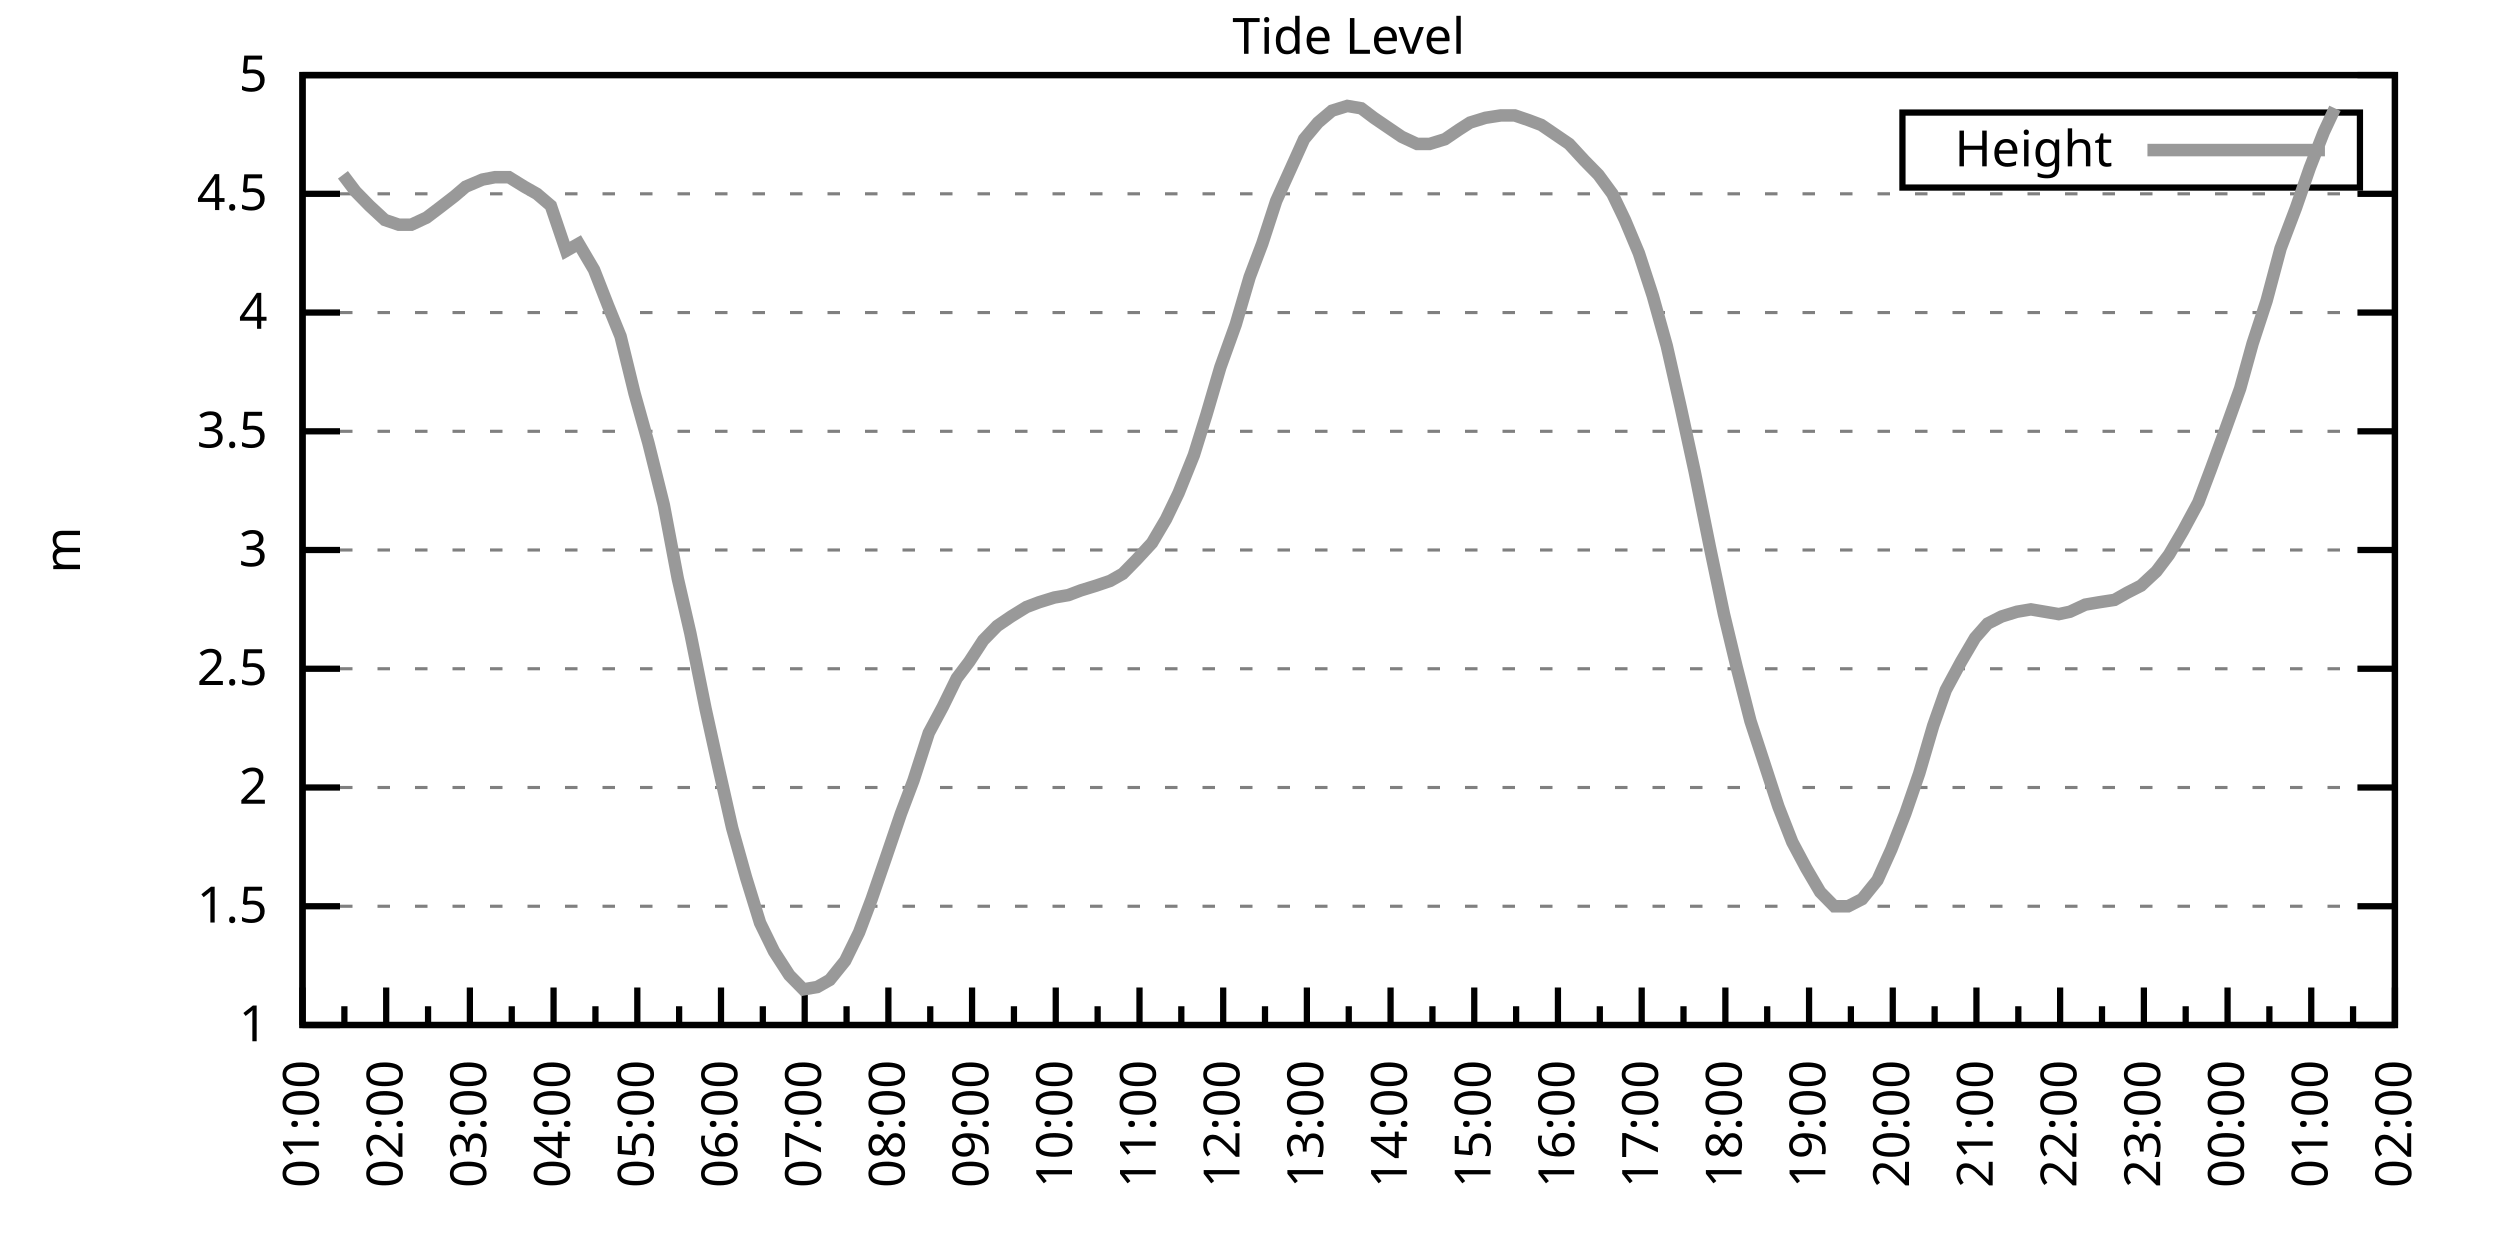
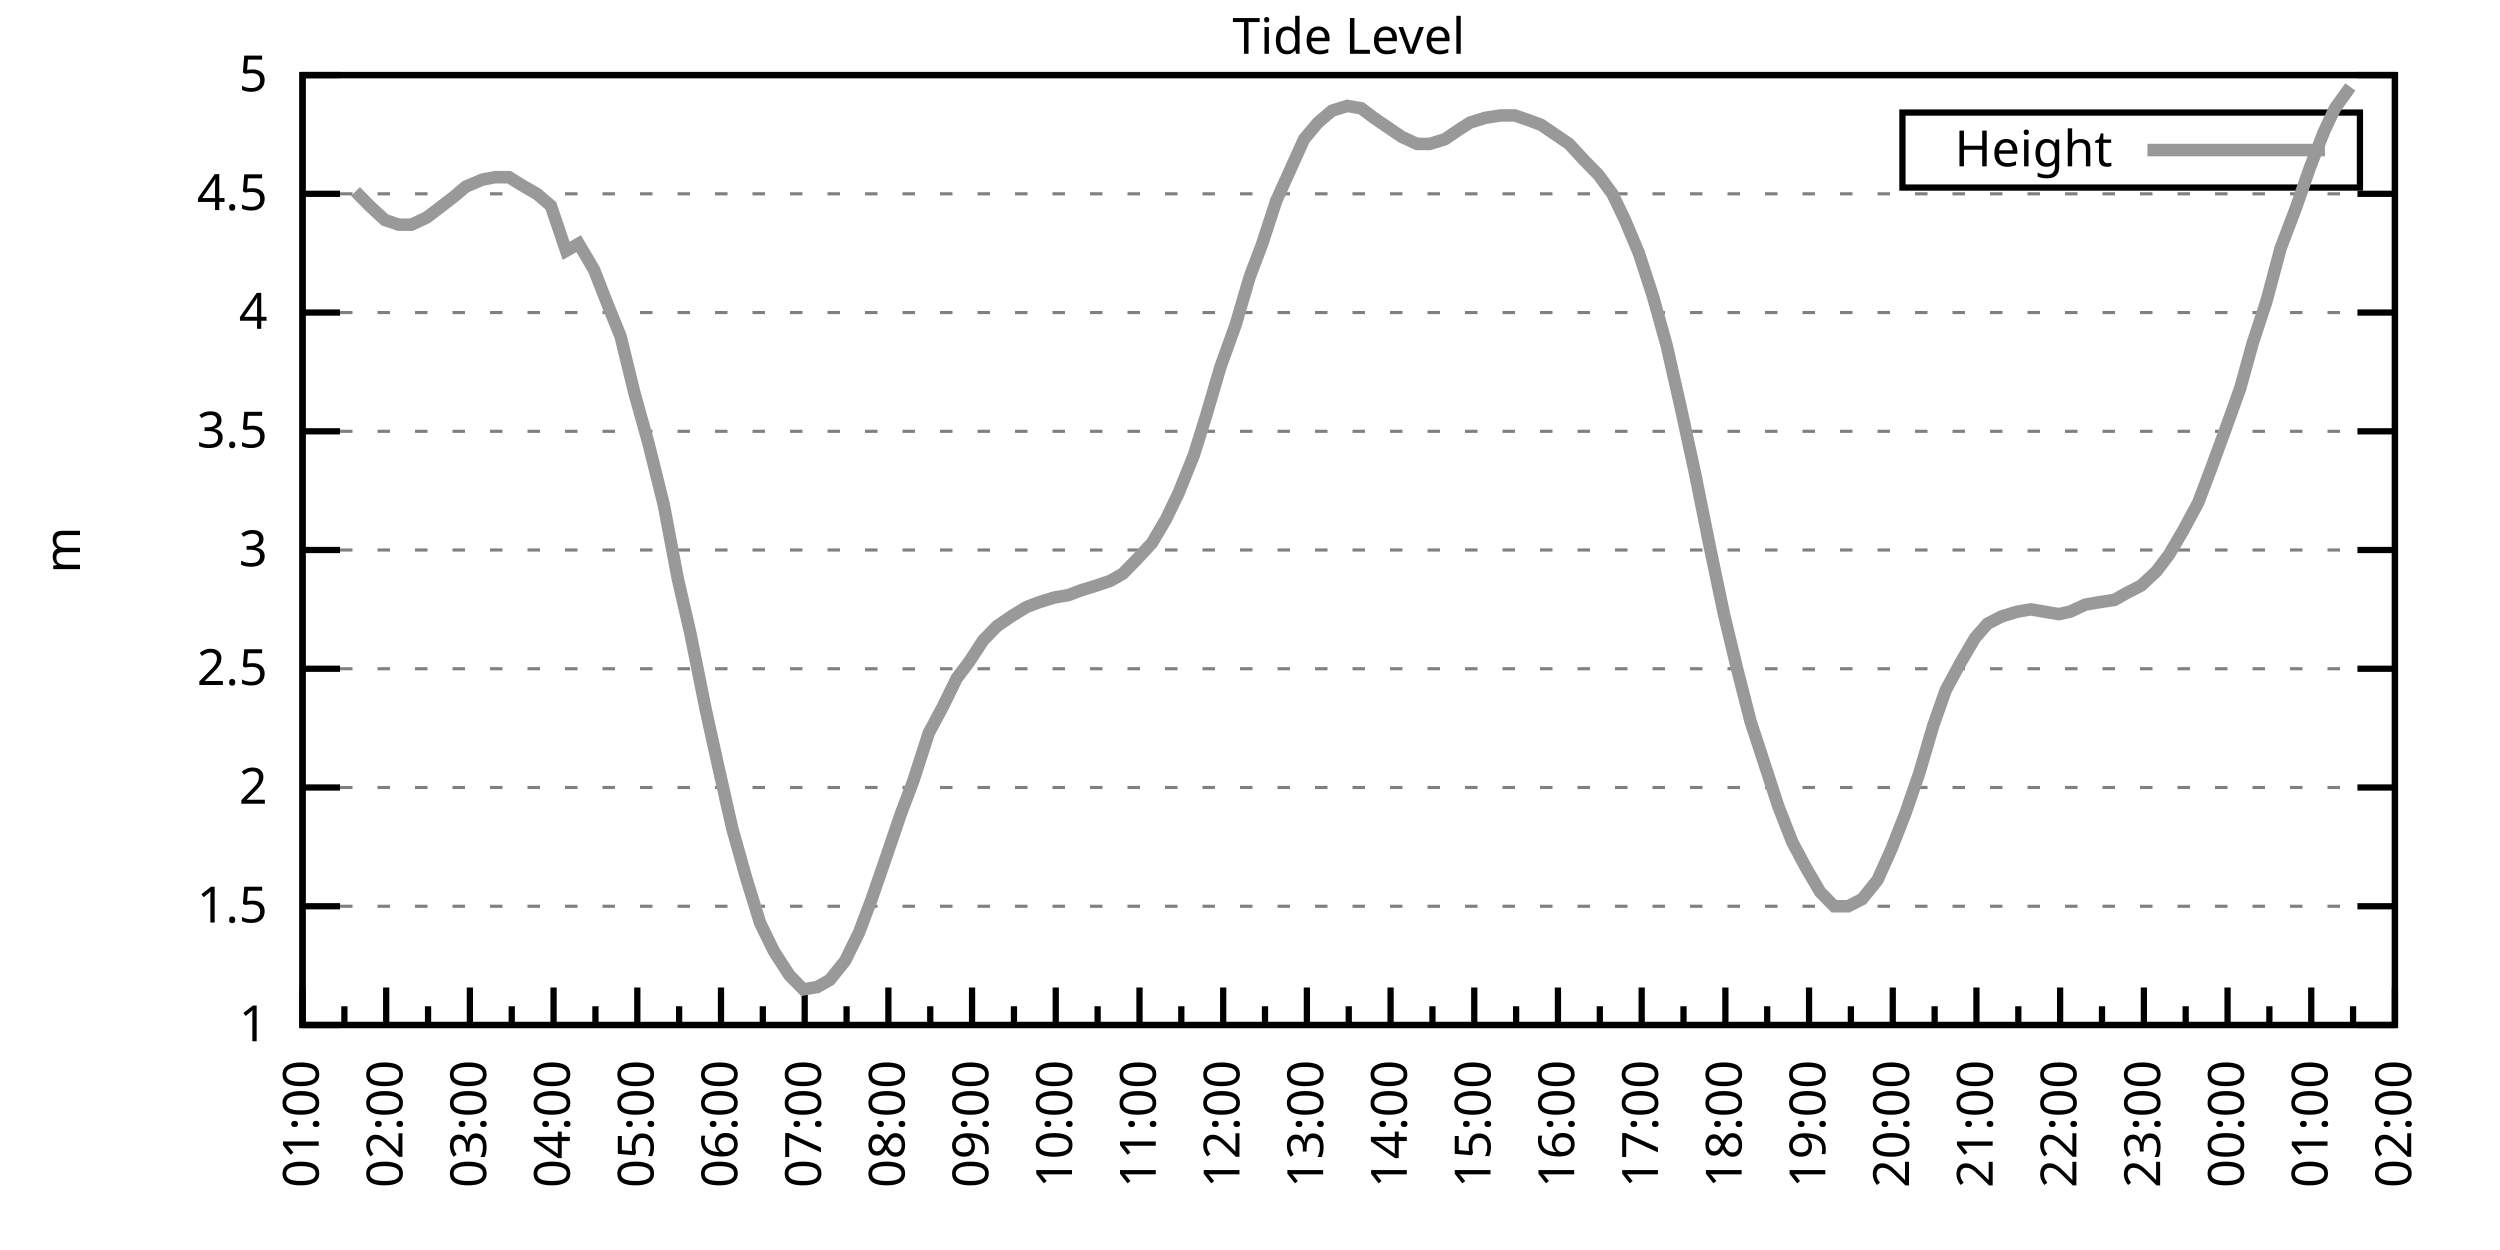
<svg xmlns="http://www.w3.org/2000/svg" xmlns:xlink="http://www.w3.org/1999/xlink" width="400" height="200" viewBox="0 0 400 200">
  <g id="gnuplot_canvas">
    <rect x="0" y="0" width="400" height="200" fill="none" />
    <defs>
      <circle id="gpDot" r="0.5" stroke-width="0.5" stroke="currentColor" />
      <path id="gpPt0" stroke-width="0.333" stroke="currentColor" d="M-1,0 h2 M0,-1 v2" />
      <path id="gpPt1" stroke-width="0.333" stroke="currentColor" d="M-1,-1 L1,1 M1,-1 L-1,1" />
      <path id="gpPt2" stroke-width="0.333" stroke="currentColor" d="M-1,0 L1,0 M0,-1 L0,1 M-1,-1 L1,1 M-1,1 L1,-1" />
      <rect id="gpPt3" stroke-width="0.333" stroke="currentColor" x="-1" y="-1" width="2" height="2" />
      <rect id="gpPt4" stroke-width="0.333" stroke="currentColor" fill="currentColor" x="-1" y="-1" width="2" height="2" />
      <circle id="gpPt5" stroke-width="0.333" stroke="currentColor" cx="0" cy="0" r="1" />
      <use xlink:href="#gpPt5" id="gpPt6" fill="currentColor" stroke="none" />
      <path id="gpPt7" stroke-width="0.333" stroke="currentColor" d="M0,-1.33 L-1.33,0.67 L1.33,0.67 z" />
      <use xlink:href="#gpPt7" id="gpPt8" fill="currentColor" stroke="none" />
      <use xlink:href="#gpPt7" id="gpPt9" stroke="currentColor" transform="rotate(180)" />
      <use xlink:href="#gpPt9" id="gpPt10" fill="currentColor" stroke="none" />
      <use xlink:href="#gpPt3" id="gpPt11" stroke="currentColor" transform="rotate(45)" />
      <use xlink:href="#gpPt11" id="gpPt12" fill="currentColor" stroke="none" />
      <path id="gpPt13" stroke-width="0.333" stroke="currentColor" d="M0,1.330 L1.265,0.411 L0.782,-1.067 L-0.782,-1.076 L-1.265,0.411 z" />
      <use xlink:href="#gpPt13" id="gpPt14" fill="currentColor" stroke="none" />
      <filter id="textbox" filterUnits="objectBoundingBox" x="0" y="0" height="1" width="1">
        <feFlood flood-color="white" flood-opacity="1" result="bgnd" />
        <feComposite in="SourceGraphic" in2="bgnd" operator="atop" />
      </filter>
      <filter id="greybox" filterUnits="objectBoundingBox" x="0" y="0" height="1" width="1">
        <feFlood flood-color="lightgrey" flood-opacity="1" result="grey" />
        <feComposite in="SourceGraphic" in2="grey" operator="atop" />
      </filter>
    </defs>
    <g fill="none" color="white" stroke="currentColor" stroke-width="1.00" stroke-linecap="butt" stroke-linejoin="miter">
</g>
    <g fill="none" color="black" stroke="currentColor" stroke-width="1.00" stroke-linecap="butt" stroke-linejoin="miter">
      <g stroke="none" shape-rendering="crispEdges">
        <polygon fill="rgb(255, 255, 255)" points="48.40,164.00 383.18,164.00 383.18,12.02 48.40,12.02 " />
      </g>
    </g>
    <g fill="none" color="black" stroke="currentColor" stroke-width="1.00" stroke-linecap="butt" stroke-linejoin="miter">
</g>
    <g fill="none" color="black" stroke="black" stroke-width="0.50" stroke-linecap="butt" stroke-linejoin="miter">
</g>
    <g fill="none" color="gray" stroke="currentColor" stroke-width="0.50" stroke-linecap="butt" stroke-linejoin="miter">
      <path stroke="gray" stroke-dasharray="2,4" class="gridline" d="M48.40,164.00 L383.19,164.00  " />
    </g>
    <g fill="none" color="gray" stroke="gray" stroke-width="1.00" stroke-linecap="butt" stroke-linejoin="miter">
</g>
    <g fill="none" color="black" stroke="currentColor" stroke-width="1.00" stroke-linecap="butt" stroke-linejoin="miter">
      <path stroke="black" d="M48.40,164.00 L54.40,164.00 M383.19,164.00 L377.19,164.00  " />
      <g transform="translate(42.80,166.60)" stroke="none" fill="black" font-family="Sans" font-size="8.00" text-anchor="end">
        <text>
          <tspan font-family="Sans"> 1</tspan>
        </text>
      </g>
    </g>
    <g fill="none" color="black" stroke="currentColor" stroke-width="1.00" stroke-linecap="butt" stroke-linejoin="miter">
</g>
    <g fill="none" color="black" stroke="black" stroke-width="0.50" stroke-linecap="butt" stroke-linejoin="miter">
</g>
    <g fill="none" color="gray" stroke="currentColor" stroke-width="0.50" stroke-linecap="butt" stroke-linejoin="miter">
      <path stroke="gray" stroke-dasharray="2,4" class="gridline" d="M48.40,145.00 L383.19,145.00  " />
    </g>
    <g fill="none" color="gray" stroke="gray" stroke-width="1.00" stroke-linecap="butt" stroke-linejoin="miter">
</g>
    <g fill="none" color="black" stroke="currentColor" stroke-width="1.00" stroke-linecap="butt" stroke-linejoin="miter">
      <path stroke="black" d="M48.40,145.00 L54.40,145.00 M383.19,145.00 L377.19,145.00  " />
      <g transform="translate(42.80,147.60)" stroke="none" fill="black" font-family="Sans" font-size="8.00" text-anchor="end">
        <text>
          <tspan font-family="Sans"> 1.5</tspan>
        </text>
      </g>
    </g>
    <g fill="none" color="black" stroke="currentColor" stroke-width="1.00" stroke-linecap="butt" stroke-linejoin="miter">
</g>
    <g fill="none" color="black" stroke="black" stroke-width="0.50" stroke-linecap="butt" stroke-linejoin="miter">
</g>
    <g fill="none" color="gray" stroke="currentColor" stroke-width="0.50" stroke-linecap="butt" stroke-linejoin="miter">
      <path stroke="gray" stroke-dasharray="2,4" class="gridline" d="M48.40,126.00 L383.19,126.00  " />
    </g>
    <g fill="none" color="gray" stroke="gray" stroke-width="1.00" stroke-linecap="butt" stroke-linejoin="miter">
</g>
    <g fill="none" color="black" stroke="currentColor" stroke-width="1.00" stroke-linecap="butt" stroke-linejoin="miter">
      <path stroke="black" d="M48.40,126.00 L54.40,126.00 M383.19,126.00 L377.19,126.00  " />
      <g transform="translate(42.80,128.60)" stroke="none" fill="black" font-family="Sans" font-size="8.00" text-anchor="end">
        <text>
          <tspan font-family="Sans"> 2</tspan>
        </text>
      </g>
    </g>
    <g fill="none" color="black" stroke="currentColor" stroke-width="1.00" stroke-linecap="butt" stroke-linejoin="miter">
</g>
    <g fill="none" color="black" stroke="black" stroke-width="0.50" stroke-linecap="butt" stroke-linejoin="miter">
</g>
    <g fill="none" color="gray" stroke="currentColor" stroke-width="0.50" stroke-linecap="butt" stroke-linejoin="miter">
      <path stroke="gray" stroke-dasharray="2,4" class="gridline" d="M48.40,107.00 L383.19,107.00  " />
    </g>
    <g fill="none" color="gray" stroke="gray" stroke-width="1.00" stroke-linecap="butt" stroke-linejoin="miter">
</g>
    <g fill="none" color="black" stroke="currentColor" stroke-width="1.00" stroke-linecap="butt" stroke-linejoin="miter">
      <path stroke="black" d="M48.40,107.00 L54.40,107.00 M383.19,107.00 L377.19,107.00  " />
      <g transform="translate(42.80,109.60)" stroke="none" fill="black" font-family="Sans" font-size="8.00" text-anchor="end">
        <text>
          <tspan font-family="Sans"> 2.5</tspan>
        </text>
      </g>
    </g>
    <g fill="none" color="black" stroke="currentColor" stroke-width="1.00" stroke-linecap="butt" stroke-linejoin="miter">
</g>
    <g fill="none" color="black" stroke="black" stroke-width="0.50" stroke-linecap="butt" stroke-linejoin="miter">
</g>
    <g fill="none" color="gray" stroke="currentColor" stroke-width="0.50" stroke-linecap="butt" stroke-linejoin="miter">
      <path stroke="gray" stroke-dasharray="2,4" class="gridline" d="M48.40,88.00 L383.19,88.00  " />
    </g>
    <g fill="none" color="gray" stroke="gray" stroke-width="1.00" stroke-linecap="butt" stroke-linejoin="miter">
</g>
    <g fill="none" color="black" stroke="currentColor" stroke-width="1.00" stroke-linecap="butt" stroke-linejoin="miter">
      <path stroke="black" d="M48.40,88.00 L54.40,88.00 M383.19,88.00 L377.19,88.00  " />
      <g transform="translate(42.80,90.60)" stroke="none" fill="black" font-family="Sans" font-size="8.00" text-anchor="end">
        <text>
          <tspan font-family="Sans"> 3</tspan>
        </text>
      </g>
    </g>
    <g fill="none" color="black" stroke="currentColor" stroke-width="1.00" stroke-linecap="butt" stroke-linejoin="miter">
</g>
    <g fill="none" color="black" stroke="black" stroke-width="0.50" stroke-linecap="butt" stroke-linejoin="miter">
</g>
    <g fill="none" color="gray" stroke="currentColor" stroke-width="0.50" stroke-linecap="butt" stroke-linejoin="miter">
      <path stroke="gray" stroke-dasharray="2,4" class="gridline" d="M48.40,69.01 L383.19,69.01  " />
    </g>
    <g fill="none" color="gray" stroke="gray" stroke-width="1.00" stroke-linecap="butt" stroke-linejoin="miter">
</g>
    <g fill="none" color="black" stroke="currentColor" stroke-width="1.00" stroke-linecap="butt" stroke-linejoin="miter">
      <path stroke="black" d="M48.40,69.01 L54.40,69.01 M383.19,69.01 L377.19,69.01  " />
      <g transform="translate(42.80,71.61)" stroke="none" fill="black" font-family="Sans" font-size="8.00" text-anchor="end">
        <text>
          <tspan font-family="Sans"> 3.5</tspan>
        </text>
      </g>
    </g>
    <g fill="none" color="black" stroke="currentColor" stroke-width="1.00" stroke-linecap="butt" stroke-linejoin="miter">
</g>
    <g fill="none" color="black" stroke="black" stroke-width="0.50" stroke-linecap="butt" stroke-linejoin="miter">
</g>
    <g fill="none" color="gray" stroke="currentColor" stroke-width="0.50" stroke-linecap="butt" stroke-linejoin="miter">
      <path stroke="gray" stroke-dasharray="2,4" class="gridline" d="M48.40,50.01 L383.19,50.01  " />
    </g>
    <g fill="none" color="gray" stroke="gray" stroke-width="1.00" stroke-linecap="butt" stroke-linejoin="miter">
</g>
    <g fill="none" color="black" stroke="currentColor" stroke-width="1.00" stroke-linecap="butt" stroke-linejoin="miter">
      <path stroke="black" d="M48.40,50.01 L54.40,50.01 M383.19,50.01 L377.19,50.01  " />
      <g transform="translate(42.80,52.61)" stroke="none" fill="black" font-family="Sans" font-size="8.00" text-anchor="end">
        <text>
          <tspan font-family="Sans"> 4</tspan>
        </text>
      </g>
    </g>
    <g fill="none" color="black" stroke="currentColor" stroke-width="1.00" stroke-linecap="butt" stroke-linejoin="miter">
</g>
    <g fill="none" color="black" stroke="black" stroke-width="0.50" stroke-linecap="butt" stroke-linejoin="miter">
</g>
    <g fill="none" color="gray" stroke="currentColor" stroke-width="0.50" stroke-linecap="butt" stroke-linejoin="miter">
      <path stroke="gray" stroke-dasharray="2,4" class="gridline" d="M48.40,31.01 L383.19,31.01  " />
    </g>
    <g fill="none" color="gray" stroke="gray" stroke-width="1.00" stroke-linecap="butt" stroke-linejoin="miter">
</g>
    <g fill="none" color="black" stroke="currentColor" stroke-width="1.00" stroke-linecap="butt" stroke-linejoin="miter">
      <path stroke="black" d="M48.40,31.01 L54.40,31.01 M383.19,31.01 L377.19,31.01  " />
      <g transform="translate(42.80,33.61)" stroke="none" fill="black" font-family="Sans" font-size="8.00" text-anchor="end">
        <text>
          <tspan font-family="Sans"> 4.5</tspan>
        </text>
      </g>
    </g>
    <g fill="none" color="black" stroke="currentColor" stroke-width="1.00" stroke-linecap="butt" stroke-linejoin="miter">
</g>
    <g fill="none" color="black" stroke="black" stroke-width="0.50" stroke-linecap="butt" stroke-linejoin="miter">
</g>
    <g fill="none" color="gray" stroke="currentColor" stroke-width="0.50" stroke-linecap="butt" stroke-linejoin="miter">
      <path stroke="gray" stroke-dasharray="2,4" class="gridline" d="M48.40,12.01 L383.19,12.01  " />
    </g>
    <g fill="none" color="gray" stroke="gray" stroke-width="1.00" stroke-linecap="butt" stroke-linejoin="miter">
</g>
    <g fill="none" color="black" stroke="currentColor" stroke-width="1.00" stroke-linecap="butt" stroke-linejoin="miter">
      <path stroke="black" d="M48.40,12.01 L54.40,12.01 M383.19,12.01 L377.19,12.01  " />
      <g transform="translate(42.80,14.61)" stroke="none" fill="black" font-family="Sans" font-size="8.00" text-anchor="end">
        <text>
          <tspan font-family="Sans"> 5</tspan>
        </text>
      </g>
    </g>
    <g fill="none" color="black" stroke="currentColor" stroke-width="1.00" stroke-linecap="butt" stroke-linejoin="miter">
      <path stroke="black" d="M48.40,164.00 L48.40,158.00  " />
      <g transform="translate(51.00,169.60) rotate(270)" stroke="none" fill="black" font-family="Sans" font-size="8.00" text-anchor="end">
        <text>
          <tspan font-family="Sans">01:00</tspan>
        </text>
      </g>
    </g>
    <g fill="none" color="black" stroke="currentColor" stroke-width="1.00" stroke-linecap="butt" stroke-linejoin="miter">
      <path stroke="black" d="M55.10,164.00 L55.10,161.00 M61.79,164.00 L61.79,158.00  " />
      <g transform="translate(64.39,169.60) rotate(270)" stroke="none" fill="black" font-family="Sans" font-size="8.00" text-anchor="end">
        <text>
          <tspan font-family="Sans">02:00</tspan>
        </text>
      </g>
    </g>
    <g fill="none" color="black" stroke="currentColor" stroke-width="1.00" stroke-linecap="butt" stroke-linejoin="miter">
      <path stroke="black" d="M68.49,164.00 L68.49,161.00 M75.18,164.00 L75.18,158.00  " />
      <g transform="translate(77.78,169.60) rotate(270)" stroke="none" fill="black" font-family="Sans" font-size="8.00" text-anchor="end">
        <text>
          <tspan font-family="Sans">03:00</tspan>
        </text>
      </g>
    </g>
    <g fill="none" color="black" stroke="currentColor" stroke-width="1.00" stroke-linecap="butt" stroke-linejoin="miter">
      <path stroke="black" d="M81.88,164.00 L81.88,161.00 M88.57,164.00 L88.57,158.00  " />
      <g transform="translate(91.17,169.60) rotate(270)" stroke="none" fill="black" font-family="Sans" font-size="8.00" text-anchor="end">
        <text>
          <tspan font-family="Sans">04:00</tspan>
        </text>
      </g>
    </g>
    <g fill="none" color="black" stroke="currentColor" stroke-width="1.00" stroke-linecap="butt" stroke-linejoin="miter">
      <path stroke="black" d="M95.27,164.00 L95.27,161.00 M101.97,164.00 L101.97,158.00  " />
      <g transform="translate(104.57,169.60) rotate(270)" stroke="none" fill="black" font-family="Sans" font-size="8.00" text-anchor="end">
        <text>
          <tspan font-family="Sans">05:00</tspan>
        </text>
      </g>
    </g>
    <g fill="none" color="black" stroke="currentColor" stroke-width="1.00" stroke-linecap="butt" stroke-linejoin="miter">
      <path stroke="black" d="M108.66,164.00 L108.66,161.00 M115.36,164.00 L115.36,158.00  " />
      <g transform="translate(117.96,169.60) rotate(270)" stroke="none" fill="black" font-family="Sans" font-size="8.00" text-anchor="end">
        <text>
          <tspan font-family="Sans">06:00</tspan>
        </text>
      </g>
    </g>
    <g fill="none" color="black" stroke="currentColor" stroke-width="1.00" stroke-linecap="butt" stroke-linejoin="miter">
      <path stroke="black" d="M122.05,164.00 L122.05,161.00 M128.75,164.00 L128.75,158.00  " />
      <g transform="translate(131.35,169.60) rotate(270)" stroke="none" fill="black" font-family="Sans" font-size="8.00" text-anchor="end">
        <text>
          <tspan font-family="Sans">07:00</tspan>
        </text>
      </g>
    </g>
    <g fill="none" color="black" stroke="currentColor" stroke-width="1.00" stroke-linecap="butt" stroke-linejoin="miter">
      <path stroke="black" d="M135.45,164.00 L135.45,161.00 M142.14,164.00 L142.14,158.00  " />
      <g transform="translate(144.74,169.60) rotate(270)" stroke="none" fill="black" font-family="Sans" font-size="8.00" text-anchor="end">
        <text>
          <tspan font-family="Sans">08:00</tspan>
        </text>
      </g>
    </g>
    <g fill="none" color="black" stroke="currentColor" stroke-width="1.00" stroke-linecap="butt" stroke-linejoin="miter">
      <path stroke="black" d="M148.84,164.00 L148.84,161.00 M155.53,164.00 L155.53,158.00  " />
      <g transform="translate(158.13,169.60) rotate(270)" stroke="none" fill="black" font-family="Sans" font-size="8.00" text-anchor="end">
        <text>
          <tspan font-family="Sans">09:00</tspan>
        </text>
      </g>
    </g>
    <g fill="none" color="black" stroke="currentColor" stroke-width="1.00" stroke-linecap="butt" stroke-linejoin="miter">
      <path stroke="black" d="M162.23,164.00 L162.23,161.00 M168.92,164.00 L168.92,158.00  " />
      <g transform="translate(171.52,169.60) rotate(270)" stroke="none" fill="black" font-family="Sans" font-size="8.00" text-anchor="end">
        <text>
          <tspan font-family="Sans">10:00</tspan>
        </text>
      </g>
    </g>
    <g fill="none" color="black" stroke="currentColor" stroke-width="1.00" stroke-linecap="butt" stroke-linejoin="miter">
      <path stroke="black" d="M175.62,164.00 L175.62,161.00 M182.32,164.00 L182.32,158.00  " />
      <g transform="translate(184.92,169.60) rotate(270)" stroke="none" fill="black" font-family="Sans" font-size="8.00" text-anchor="end">
        <text>
          <tspan font-family="Sans">11:00</tspan>
        </text>
      </g>
    </g>
    <g fill="none" color="black" stroke="currentColor" stroke-width="1.00" stroke-linecap="butt" stroke-linejoin="miter">
      <path stroke="black" d="M189.01,164.00 L189.01,161.00 M195.71,164.00 L195.71,158.00  " />
      <g transform="translate(198.31,169.60) rotate(270)" stroke="none" fill="black" font-family="Sans" font-size="8.00" text-anchor="end">
        <text>
          <tspan font-family="Sans">12:00</tspan>
        </text>
      </g>
    </g>
    <g fill="none" color="black" stroke="currentColor" stroke-width="1.00" stroke-linecap="butt" stroke-linejoin="miter">
      <path stroke="black" d="M202.40,164.00 L202.40,161.00 M209.10,164.00 L209.10,158.00  " />
      <g transform="translate(211.70,169.60) rotate(270)" stroke="none" fill="black" font-family="Sans" font-size="8.00" text-anchor="end">
        <text>
          <tspan font-family="Sans">13:00</tspan>
        </text>
      </g>
    </g>
    <g fill="none" color="black" stroke="currentColor" stroke-width="1.00" stroke-linecap="butt" stroke-linejoin="miter">
      <path stroke="black" d="M215.80,164.00 L215.80,161.00 M222.49,164.00 L222.49,158.00  " />
      <g transform="translate(225.09,169.60) rotate(270)" stroke="none" fill="black" font-family="Sans" font-size="8.00" text-anchor="end">
        <text>
          <tspan font-family="Sans">14:00</tspan>
        </text>
      </g>
    </g>
    <g fill="none" color="black" stroke="currentColor" stroke-width="1.00" stroke-linecap="butt" stroke-linejoin="miter">
      <path stroke="black" d="M229.19,164.00 L229.19,161.00 M235.88,164.00 L235.88,158.00  " />
      <g transform="translate(238.48,169.60) rotate(270)" stroke="none" fill="black" font-family="Sans" font-size="8.00" text-anchor="end">
        <text>
          <tspan font-family="Sans">15:00</tspan>
        </text>
      </g>
    </g>
    <g fill="none" color="black" stroke="currentColor" stroke-width="1.00" stroke-linecap="butt" stroke-linejoin="miter">
      <path stroke="black" d="M242.58,164.00 L242.58,161.00 M249.27,164.00 L249.27,158.00  " />
      <g transform="translate(251.87,169.60) rotate(270)" stroke="none" fill="black" font-family="Sans" font-size="8.00" text-anchor="end">
        <text>
          <tspan font-family="Sans">16:00</tspan>
        </text>
      </g>
    </g>
    <g fill="none" color="black" stroke="currentColor" stroke-width="1.00" stroke-linecap="butt" stroke-linejoin="miter">
      <path stroke="black" d="M255.97,164.00 L255.97,161.00 M262.67,164.00 L262.67,158.00  " />
      <g transform="translate(265.27,169.60) rotate(270)" stroke="none" fill="black" font-family="Sans" font-size="8.00" text-anchor="end">
        <text>
          <tspan font-family="Sans">17:00</tspan>
        </text>
      </g>
    </g>
    <g fill="none" color="black" stroke="currentColor" stroke-width="1.00" stroke-linecap="butt" stroke-linejoin="miter">
      <path stroke="black" d="M269.36,164.00 L269.36,161.00 M276.06,164.00 L276.06,158.00  " />
      <g transform="translate(278.66,169.60) rotate(270)" stroke="none" fill="black" font-family="Sans" font-size="8.00" text-anchor="end">
        <text>
          <tspan font-family="Sans">18:00</tspan>
        </text>
      </g>
    </g>
    <g fill="none" color="black" stroke="currentColor" stroke-width="1.00" stroke-linecap="butt" stroke-linejoin="miter">
      <path stroke="black" d="M282.75,164.00 L282.75,161.00 M289.45,164.00 L289.45,158.00  " />
      <g transform="translate(292.05,169.60) rotate(270)" stroke="none" fill="black" font-family="Sans" font-size="8.00" text-anchor="end">
        <text>
          <tspan font-family="Sans">19:00</tspan>
        </text>
      </g>
    </g>
    <g fill="none" color="black" stroke="currentColor" stroke-width="1.00" stroke-linecap="butt" stroke-linejoin="miter">
      <path stroke="black" d="M296.14,164.00 L296.14,161.00 M302.84,164.00 L302.84,158.00  " />
      <g transform="translate(305.44,169.60) rotate(270)" stroke="none" fill="black" font-family="Sans" font-size="8.00" text-anchor="end">
        <text>
          <tspan font-family="Sans">20:00</tspan>
        </text>
      </g>
    </g>
    <g fill="none" color="black" stroke="currentColor" stroke-width="1.00" stroke-linecap="butt" stroke-linejoin="miter">
      <path stroke="black" d="M309.54,164.00 L309.54,161.00 M316.23,164.00 L316.23,158.00  " />
      <g transform="translate(318.83,169.60) rotate(270)" stroke="none" fill="black" font-family="Sans" font-size="8.00" text-anchor="end">
        <text>
          <tspan font-family="Sans">21:00</tspan>
        </text>
      </g>
    </g>
    <g fill="none" color="black" stroke="currentColor" stroke-width="1.00" stroke-linecap="butt" stroke-linejoin="miter">
      <path stroke="black" d="M322.93,164.00 L322.93,161.00 M329.62,164.00 L329.62,158.00  " />
      <g transform="translate(332.22,169.60) rotate(270)" stroke="none" fill="black" font-family="Sans" font-size="8.00" text-anchor="end">
        <text>
          <tspan font-family="Sans">22:00</tspan>
        </text>
      </g>
    </g>
    <g fill="none" color="black" stroke="currentColor" stroke-width="1.00" stroke-linecap="butt" stroke-linejoin="miter">
      <path stroke="black" d="M336.32,164.00 L336.32,161.00 M343.02,164.00 L343.02,158.00  " />
      <g transform="translate(345.62,169.60) rotate(270)" stroke="none" fill="black" font-family="Sans" font-size="8.00" text-anchor="end">
        <text>
          <tspan font-family="Sans">23:00</tspan>
        </text>
      </g>
    </g>
    <g fill="none" color="black" stroke="currentColor" stroke-width="1.00" stroke-linecap="butt" stroke-linejoin="miter">
      <path stroke="black" d="M349.71,164.00 L349.71,161.00 M356.41,164.00 L356.41,158.00  " />
      <g transform="translate(359.01,169.60) rotate(270)" stroke="none" fill="black" font-family="Sans" font-size="8.00" text-anchor="end">
        <text>
          <tspan font-family="Sans">00:00</tspan>
        </text>
      </g>
    </g>
    <g fill="none" color="black" stroke="currentColor" stroke-width="1.00" stroke-linecap="butt" stroke-linejoin="miter">
      <path stroke="black" d="M363.10,164.00 L363.10,161.00 M369.80,164.00 L369.80,158.00  " />
      <g transform="translate(372.40,169.60) rotate(270)" stroke="none" fill="black" font-family="Sans" font-size="8.00" text-anchor="end">
        <text>
          <tspan font-family="Sans">01:00</tspan>
        </text>
      </g>
    </g>
    <g fill="none" color="black" stroke="currentColor" stroke-width="1.00" stroke-linecap="butt" stroke-linejoin="miter">
      <path stroke="black" d="M376.49,164.00 L376.49,161.00 M383.19,164.00 L383.19,158.00  " />
      <g transform="translate(385.79,169.60) rotate(270)" stroke="none" fill="black" font-family="Sans" font-size="8.00" text-anchor="end">
        <text>
          <tspan font-family="Sans">02:00</tspan>
        </text>
      </g>
    </g>
    <g fill="none" color="black" stroke="currentColor" stroke-width="1.00" stroke-linecap="butt" stroke-linejoin="miter">
</g>
    <g fill="none" color="black" stroke="currentColor" stroke-width="1.00" stroke-linecap="butt" stroke-linejoin="miter">
      <path stroke="black" d="M48.40,12.01 L48.40,164.00 L383.19,164.00 L383.19,12.01 L48.40,12.01 Z  " />
    </g>
    <g fill="none" color="black" stroke="currentColor" stroke-width="1.00" stroke-linecap="butt" stroke-linejoin="miter">
      <g transform="translate(12.80,88.01) rotate(270)" stroke="none" fill="black" font-family="Sans" font-size="8.00" text-anchor="middle">
        <text>
          <tspan font-family="Sans">m</tspan>
        </text>
      </g>
    </g>
    <g fill="none" color="black" stroke="currentColor" stroke-width="1.00" stroke-linecap="butt" stroke-linejoin="miter">
</g>
    <g fill="none" color="black" stroke="currentColor" stroke-width="1.00" stroke-linecap="butt" stroke-linejoin="miter">
      <path stroke="black" d="M304.39,30.01 L304.39,18.01 L377.59,18.01 L377.59,30.01 L304.39,30.01 Z  " />
    </g>
    <g id="Tide_level_plot_1">
      <g fill="none" color="white" stroke="black" stroke-width="2.00" stroke-linecap="butt" stroke-linejoin="miter">
</g>
      <g fill="none" color="black" stroke="currentColor" stroke-width="2.00" stroke-linecap="butt" stroke-linejoin="miter">
        <g transform="translate(337.99,26.61)" stroke="none" fill="black" font-family="Sans" font-size="8.00" text-anchor="end">
          <text>
            <tspan font-family="Sans">Height</tspan>
          </text>
        </g>
      </g>
      <g fill="none" color="black" stroke="currentColor" stroke-width="2.00" stroke-linecap="butt" stroke-linejoin="miter">
-         <path stroke="rgb(153, 153, 153)" d="M343.59,24.01 L371.99,24.01 M54.87,27.97 L56.88,30.63 L59.11,32.91 L61.57,35.19 L63.80,35.95 L65.81,35.95   L68.26,34.81 L70.27,33.29 L72.73,31.39 L74.51,29.87 L77.19,28.73 L79.20,28.35 L81.43,28.35 L83.89,29.87   L85.90,31.01 L88.13,32.91 L90.58,40.13 L92.59,38.99 L95.05,43.17 L97.28,48.87 L99.29,53.81 L101.52,62.93   L103.75,70.91 L106.21,80.79 L108.44,92.56 L110.45,101.30 L112.90,113.46 L114.91,122.58 L117.14,132.46 L119.38,140.44   L121.61,147.66 L123.84,152.22 L126.29,156.02 L128.53,158.30 L130.76,157.92 L132.77,156.78 L135.22,153.74 L137.45,149.18   L139.46,143.86 L141.69,137.40 L144.15,130.18 L146.16,124.86 L148.61,117.26 L150.85,113.08 L153.08,108.52 L155.09,105.86   L157.32,102.44 L159.55,100.16 L161.78,98.64 L164.24,97.12 L166.25,96.36 L168.70,95.60 L170.93,95.22 L172.94,94.46   L175.40,93.70 L177.63,92.94 L179.64,91.80 L181.87,89.52 L184.32,86.87 L186.56,83.07 L188.57,78.89 L191.02,72.81   L193.03,66.35 L195.26,58.75 L197.72,51.91 L199.95,44.31 L201.96,38.99 L204.19,32.15 L206.42,27.21 L208.65,22.27   L210.88,19.61 L213.12,17.71 L215.57,16.95 L217.80,17.33 L219.81,18.85 L222.04,20.37 L224.28,21.89 L226.73,23.03   L228.74,23.03 L231.20,22.27 L233.43,20.75 L235.21,19.61 L237.67,18.85 L240.12,18.47 L242.36,18.47 L244.59,19.23   L246.60,19.99 L248.83,21.51 L251.06,23.03 L253.51,25.69 L255.75,27.97 L257.98,31.01 L259.99,35.19 L262.22,40.51   L264.45,47.35 L266.68,55.33 L268.92,65.21 L271.15,75.47 L273.60,87.63 L275.83,98.26 L277.84,106.62 L280.07,115.36   L282.31,122.20 L284.54,129.04 L286.77,134.74 L289.00,138.92 L291.23,142.72 L293.47,145.00 L295.70,145.00 L297.93,143.86   L300.39,140.82 L302.62,135.88 L304.85,130.18 L307.08,123.72 L309.31,116.12 L311.32,110.42 L313.78,105.86 L316.01,102.06   L318.02,99.78 L320.25,98.64 L322.70,97.88 L324.94,97.50 L327.17,97.88 L329.40,98.26 L331.19,97.88 L333.64,96.74   L335.87,96.36 L338.33,95.98 L340.34,94.84 L342.57,93.70 L345.02,91.42 L347.03,88.76 L349.26,84.97 L351.72,80.41   L353.73,75.09 L355.96,69.01 L358.42,62.17 L360.42,54.95 L362.66,48.11 L364.89,39.75 L367.34,33.29 L369.58,26.83   L371.81,21.13 L373.59,17.33  " />
+         <path stroke="rgb(153, 153, 153)" d="M343.59,24.01 L371.99,24.01 M56.88,30.63 L59.11,32.91 L61.57,35.19 L63.80,35.95 L65.81,35.95 L68.26,34.81   L70.27,33.29 L72.73,31.39 L74.51,29.87 L77.19,28.73 L79.20,28.35 L81.43,28.35 L83.89,29.87 L85.90,31.01   L88.13,32.91 L90.58,40.13 L92.59,38.99 L95.05,43.17 L97.28,48.87 L99.29,53.81 L101.52,62.93 L103.75,70.91   L106.21,80.79 L108.44,92.56 L110.45,101.30 L112.90,113.46 L114.91,122.58 L117.14,132.46 L119.38,140.44 L121.61,147.66   L123.84,152.22 L126.29,156.02 L128.53,158.30 L130.76,157.92 L132.77,156.78 L135.22,153.74 L137.45,149.18 L139.46,143.86   L141.69,137.40 L144.15,130.18 L146.16,124.86 L148.61,117.26 L150.85,113.08 L153.08,108.52 L155.09,105.86 L157.32,102.44   L159.55,100.16 L161.78,98.64 L164.24,97.12 L166.25,96.36 L168.70,95.60 L170.93,95.22 L172.94,94.46 L175.40,93.70   L177.63,92.94 L179.64,91.80 L181.87,89.52 L184.32,86.87 L186.56,83.07 L188.57,78.89 L191.02,72.81 L193.03,66.35   L195.26,58.75 L197.72,51.91 L199.95,44.31 L201.96,38.99 L204.19,32.15 L206.42,27.21 L208.65,22.27 L210.88,19.61   L213.12,17.71 L215.57,16.95 L217.80,17.33 L219.81,18.85 L222.04,20.37 L224.28,21.89 L226.73,23.03 L228.74,23.03   L231.20,22.27 L233.43,20.75 L235.21,19.61 L237.67,18.85 L240.12,18.47 L242.36,18.47 L244.59,19.23 L246.60,19.99   L248.83,21.51 L251.06,23.03 L253.51,25.69 L255.75,27.97 L257.98,31.01 L259.99,35.19 L262.22,40.51 L264.45,47.35   L266.68,55.33 L268.92,65.21 L271.15,75.47 L273.60,87.63 L275.83,98.26 L277.84,106.62 L280.07,115.36 L282.31,122.20   L284.54,129.04 L286.77,134.74 L289.00,138.92 L291.23,142.72 L293.47,145.00 L295.70,145.00 L297.93,143.86 L300.39,140.82   L302.62,135.88 L304.85,130.18 L307.08,123.72 L309.31,116.12 L311.32,110.42 L313.78,105.86 L316.01,102.06 L318.02,99.78   L320.25,98.64 L322.70,97.88 L324.94,97.50 L327.17,97.88 L329.40,98.26 L331.19,97.88 L333.64,96.74 L335.87,96.36   L338.33,95.98 L340.34,94.84 L342.57,93.70 L345.02,91.42 L347.03,88.76 L349.26,84.97 L351.72,80.41 L353.73,75.09   L355.96,69.01 L358.42,62.17 L360.42,54.95 L362.66,48.11 L364.89,39.75 L367.34,33.29 L369.58,26.83 L371.81,21.13   L373.59,17.33 L376.05,13.91  " />
      </g>
    </g>
    <g fill="none" color="black" stroke="currentColor" stroke-width="2.00" stroke-linecap="butt" stroke-linejoin="miter">
</g>
    <g fill="none" color="black" stroke="black" stroke-width="1.00" stroke-linecap="butt" stroke-linejoin="miter">
</g>
    <g fill="none" color="black" stroke="currentColor" stroke-width="1.00" stroke-linecap="butt" stroke-linejoin="miter">
      <path stroke="black" d="M48.40,12.01 L48.40,164.00 L383.19,164.00 L383.19,12.01 L48.40,12.01 Z  " />
    </g>
    <g fill="none" color="black" stroke="currentColor" stroke-width="1.00" stroke-linecap="butt" stroke-linejoin="miter">
      <g transform="translate(215.79,8.61)" stroke="none" fill="black" font-family="Sans" font-size="8.00" text-anchor="middle">
        <text>
          <tspan font-family="Sans">Tide Level</tspan>
        </text>
      </g>
    </g>
    <g fill="none" color="black" stroke="currentColor" stroke-width="1.00" stroke-linecap="butt" stroke-linejoin="miter">
</g>
  </g>
</svg>
